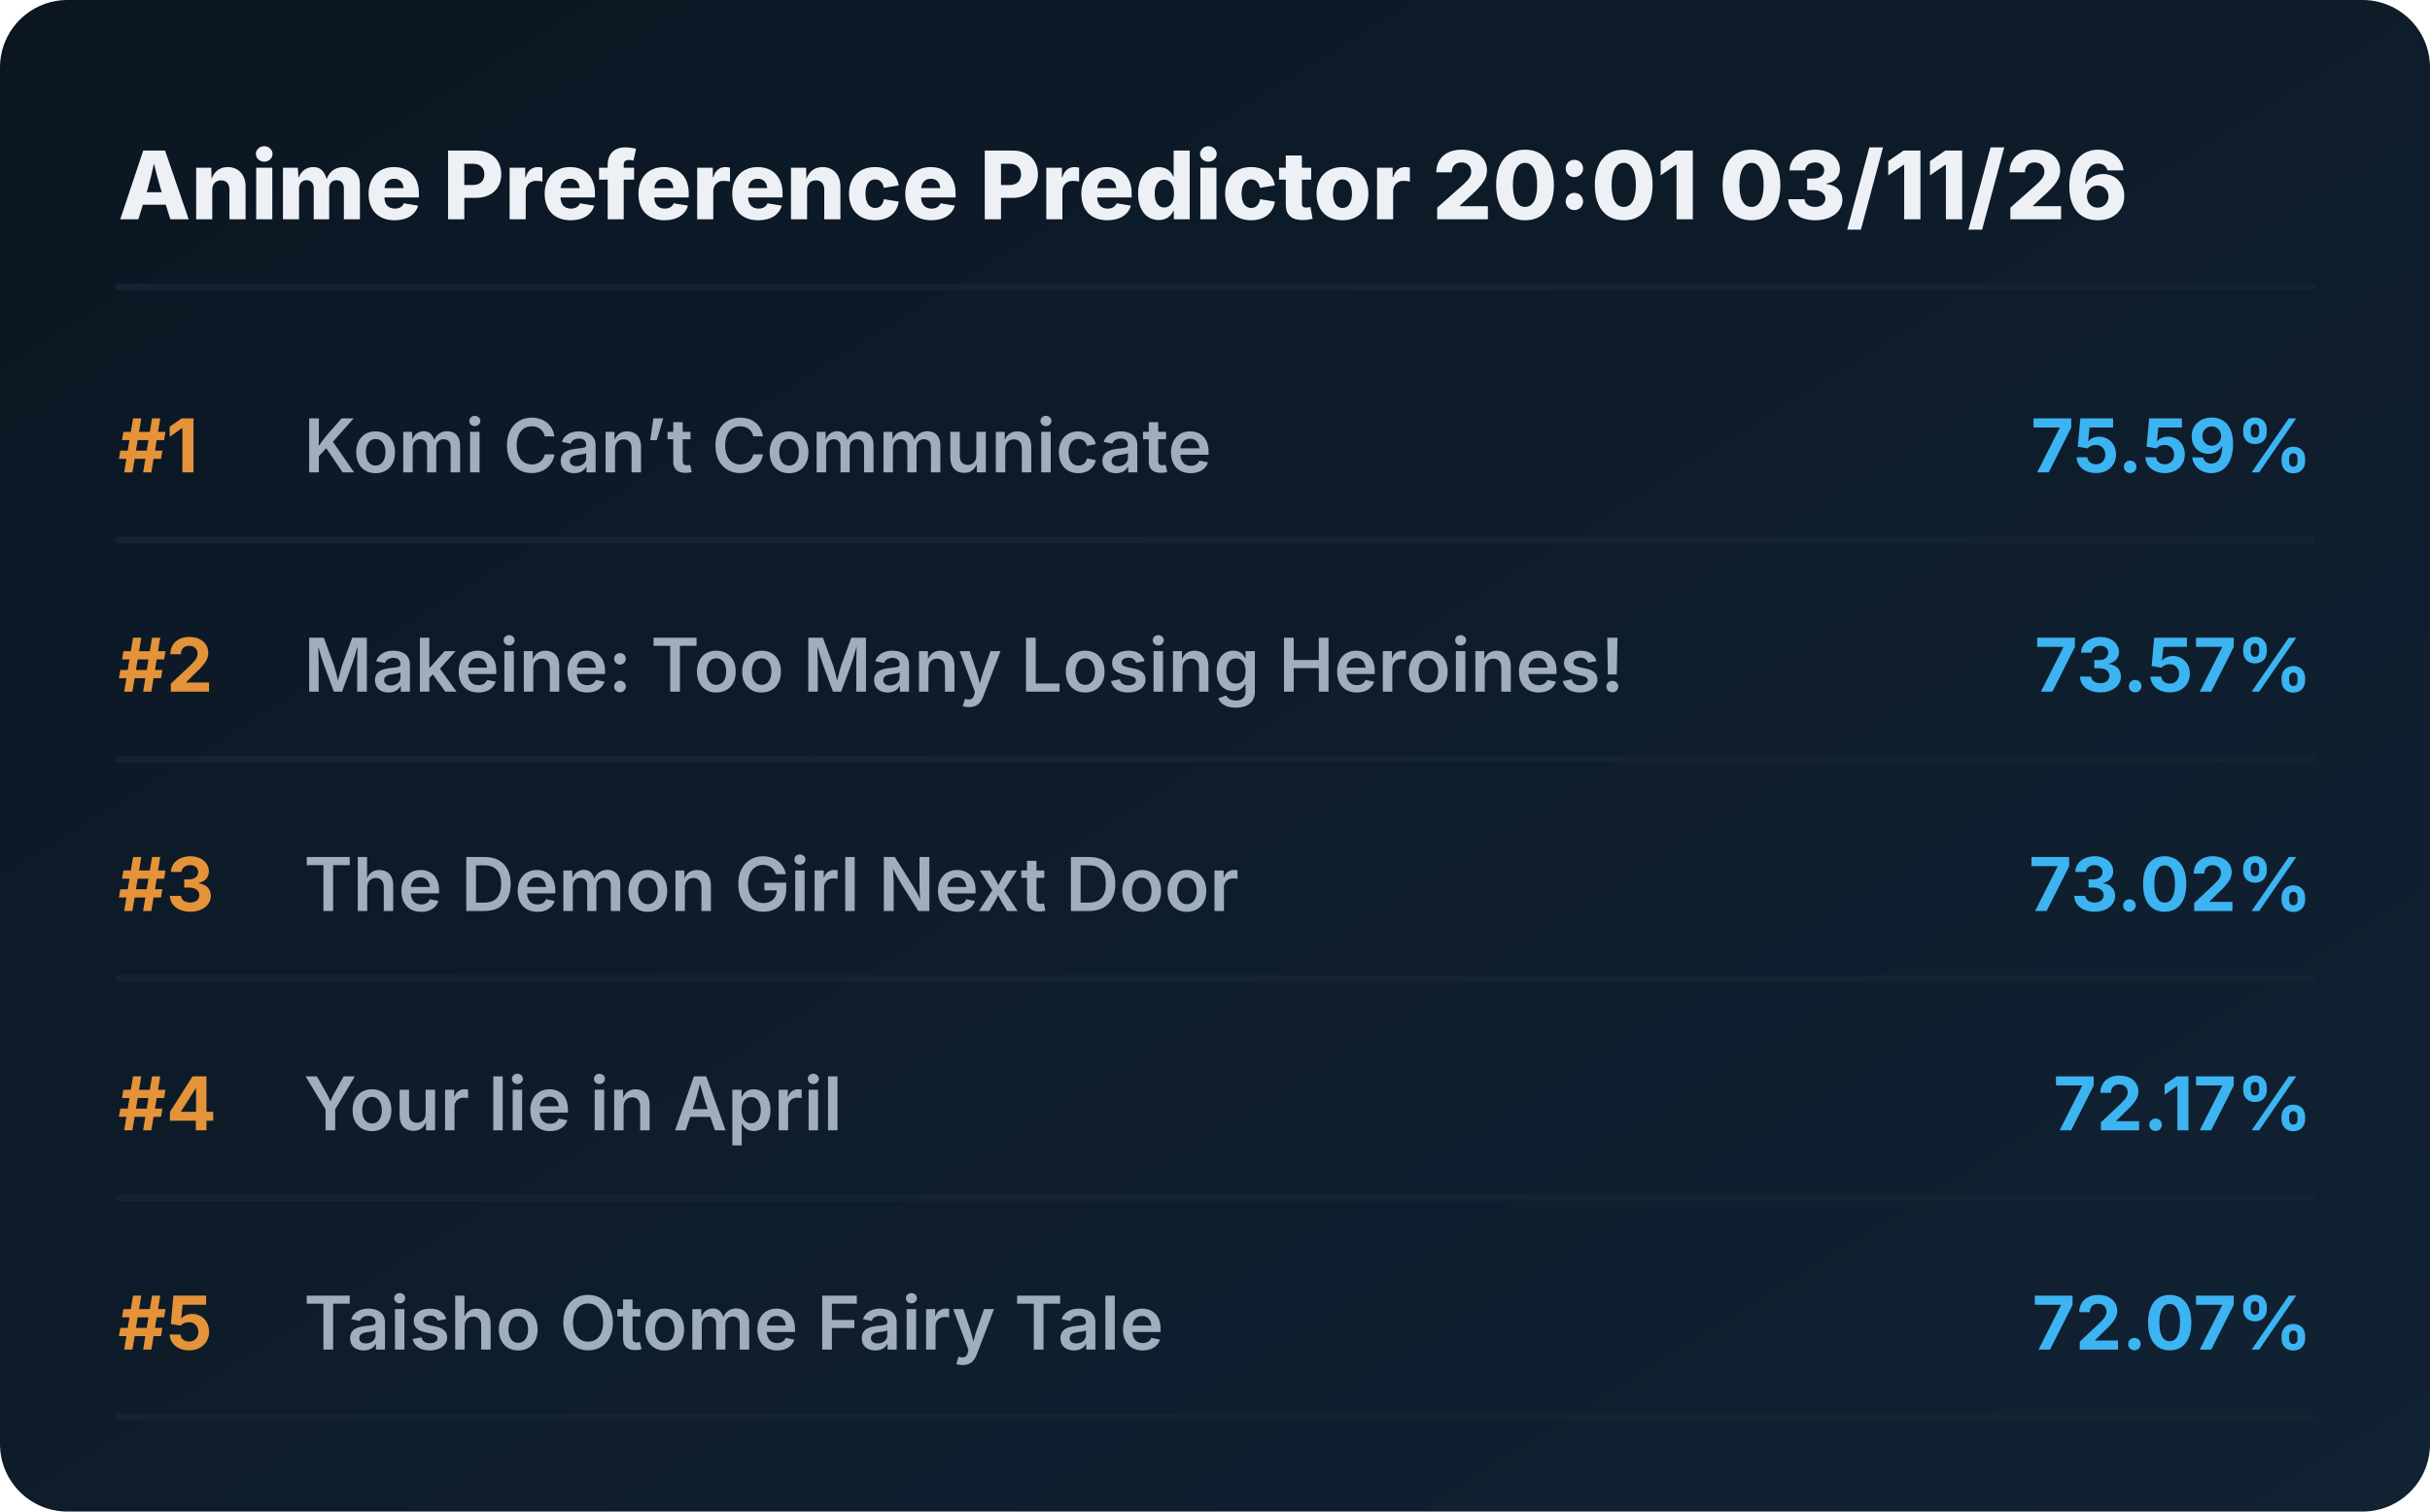
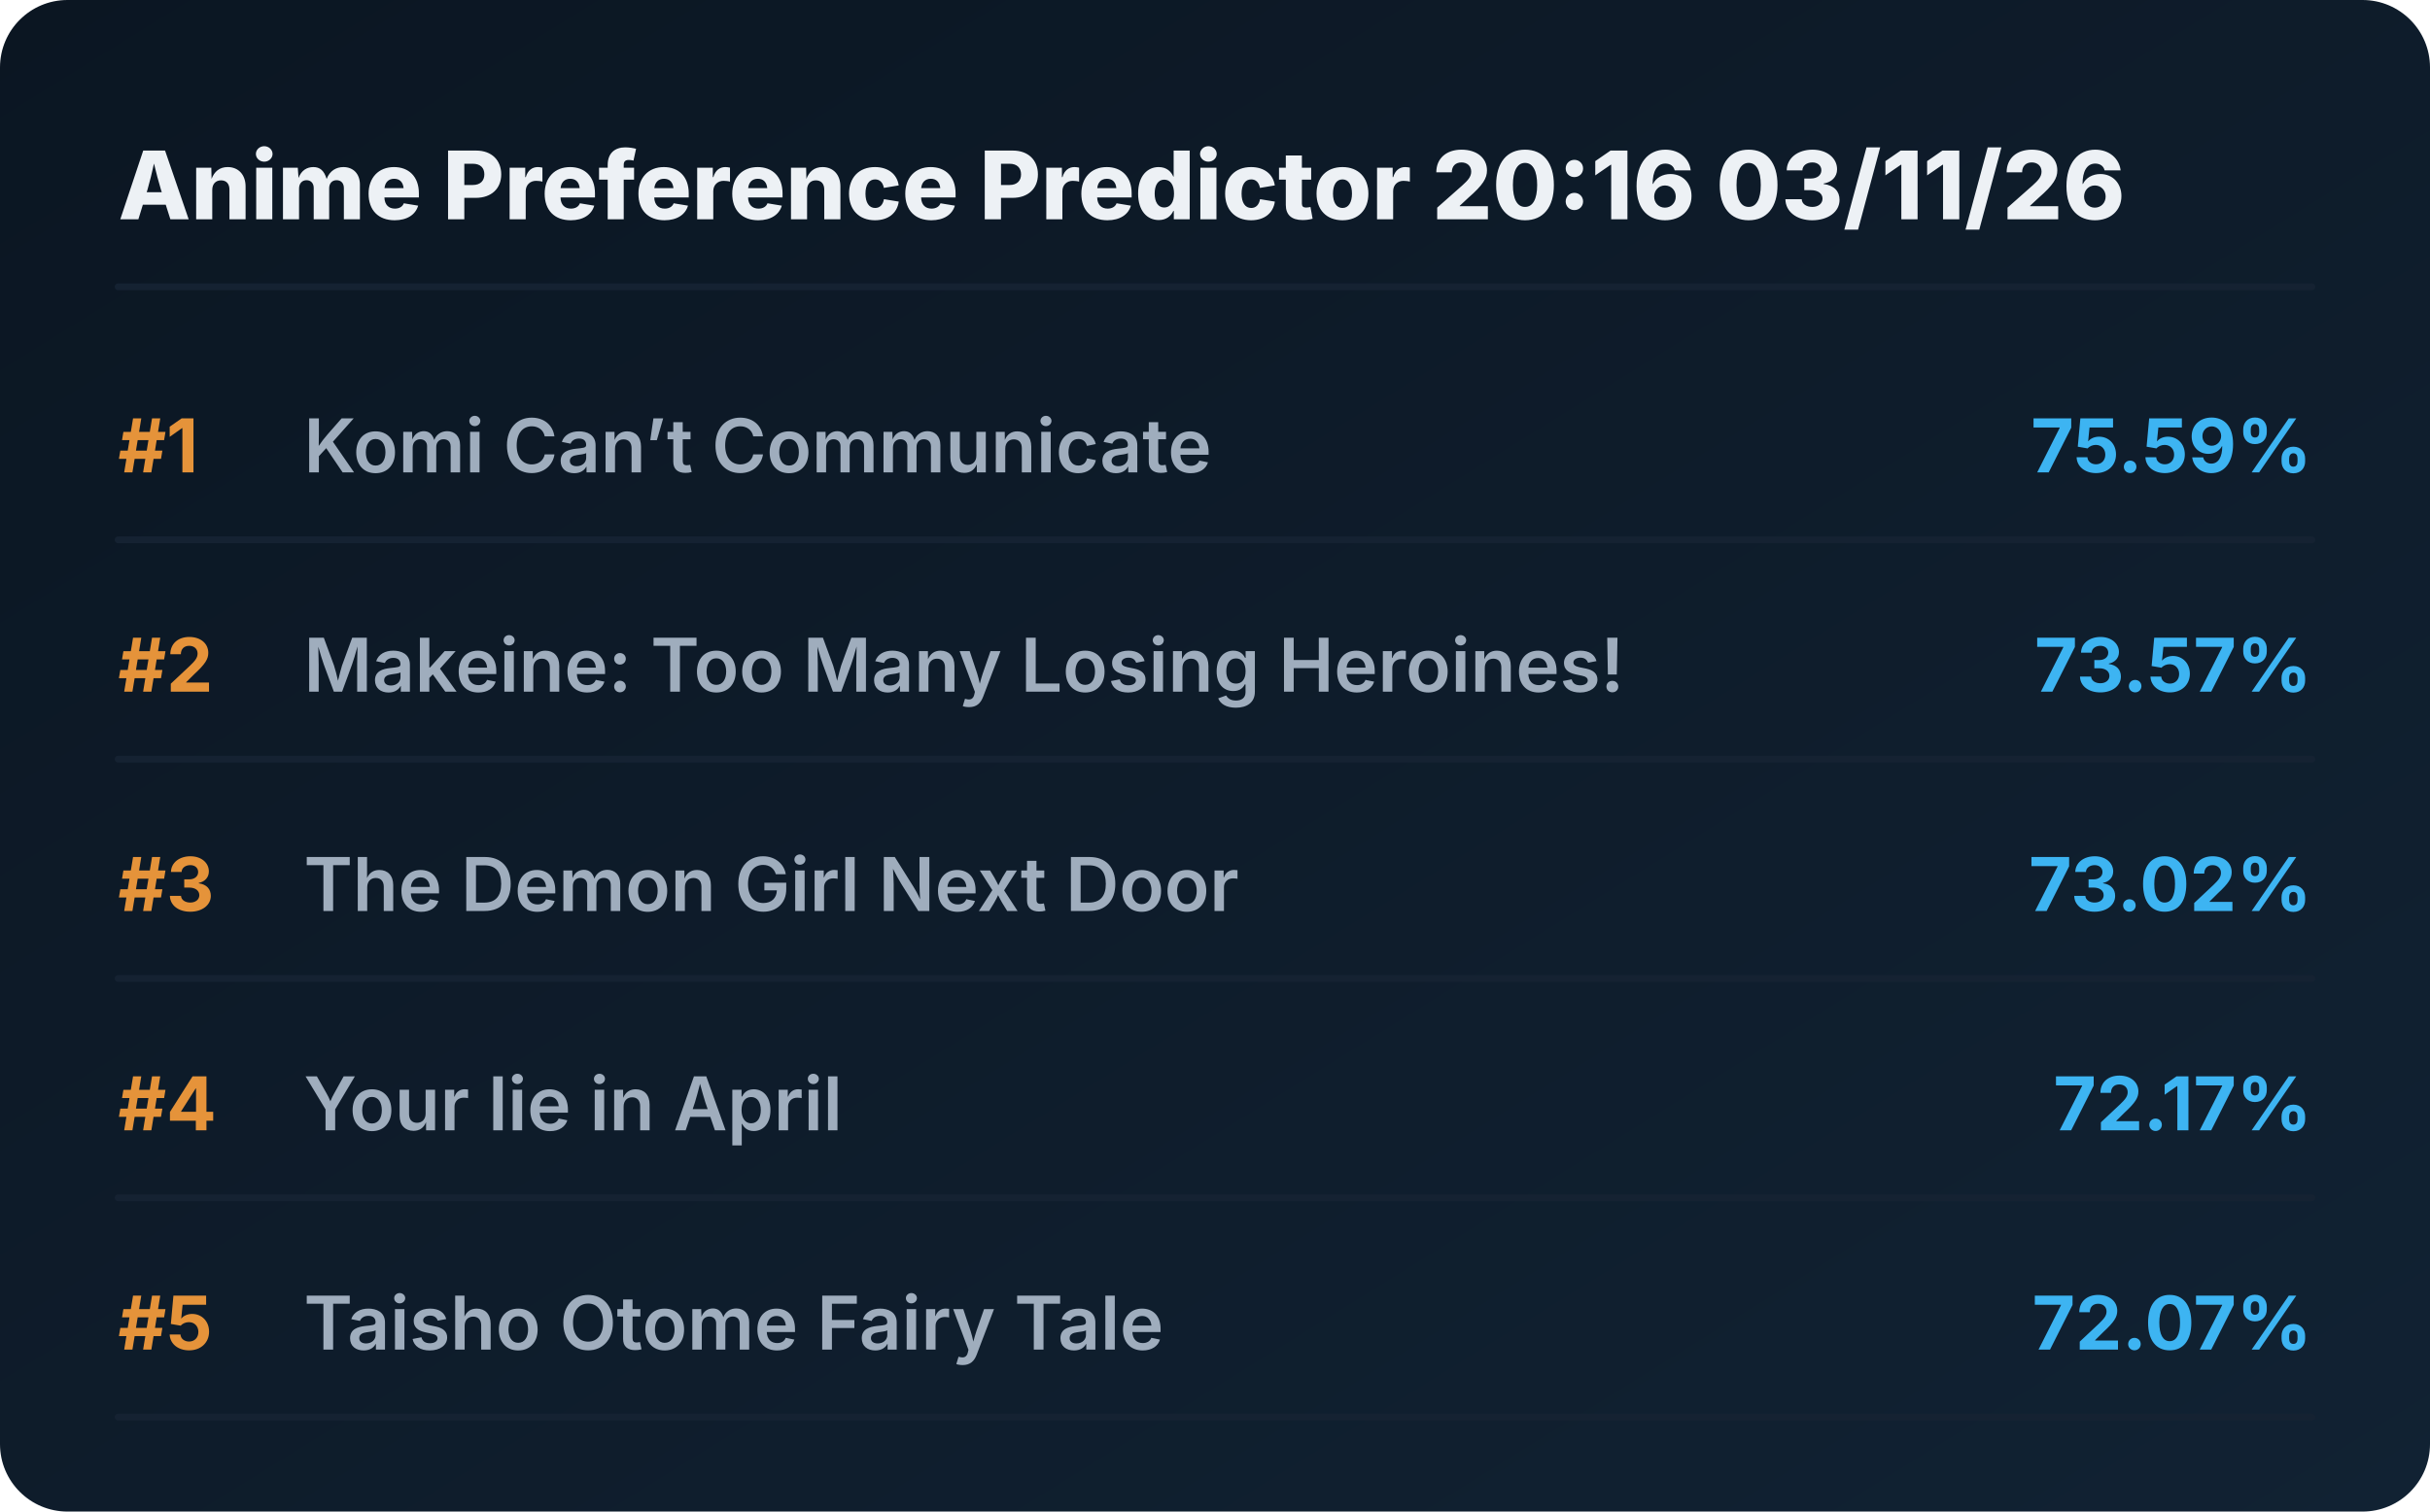
<svg xmlns="http://www.w3.org/2000/svg" viewBox="0 0 720 448" preserveAspectRatio="xMidYMid meet" style="width: 100%; height: auto; max-width: 720px;">
  <defs>
    <linearGradient id="boxGrad" x1="0%" y1="0%" x2="100%" y2="100%">
      <stop offset="0%" stop-color="#0b1622" />
      <stop offset="100%" stop-color="#112233" />
    </linearGradient>
    <clipPath id="titleClip">
      <rect x="90" y="0" width="510" height="100%" />
    </clipPath>
  </defs>
  <style>
    .bg { fill: url(#boxGrad); rx: 20px; }
    .header { font-family: 'Overpass', 'Inter', system-ui, sans-serif; font-weight: 800; font-size: 28px; fill: #edf1f5; }
    .rank { font-family: 'Overpass', 'Inter', system-ui, sans-serif; font-weight: 700; font-size: 22px; fill: #e5933a; }
    .title { font-family: 'Overpass', 'Inter', system-ui, sans-serif; font-weight: 600; font-size: 22px; fill: #9fadbd; }
    .score { font-family: 'Overpass', 'Inter', system-ui, sans-serif; font-weight: 700; font-size: 22px; fill: #3db4f2; }
    .line { stroke: #152232; stroke-width: 2; stroke-linecap: round; }
  </style>
  <rect class="bg" width="720" height="448" />
-   <text x="35" y="65" class="header">Anime Preference Predictor 20:01 03/11/26</text>
+   <text x="35" y="65" class="header">Anime Preference Predictor 20:16 03/11/26</text>
  <line x1="35" y1="85" x2="685" y2="85" class="line" />
  <g transform="translate(0, 0)">
    <text x="35" y="140" class="rank">#1</text>
    <text x="90" y="140" class="title">Komi Can’t Communicate</text>
    <text x="685" y="140" class="score" text-anchor="end">75.59%</text>
    <line x1="35" y1="160" x2="685" y2="160" class="line" />
  </g>
  <g transform="translate(0, 65)">
    <text x="35" y="140" class="rank">#2</text>
    <text x="90" y="140" class="title">Makeine: Too Many Losing Heroines!</text>
    <text x="685" y="140" class="score" text-anchor="end">73.57%</text>
    <line x1="35" y1="160" x2="685" y2="160" class="line" />
  </g>
  <g transform="translate(0, 130)">
    <text x="35" y="140" class="rank">#3</text>
    <text x="90" y="140" class="title">The Demon Girl Next Door</text>
    <text x="685" y="140" class="score" text-anchor="end">73.02%</text>
    <line x1="35" y1="160" x2="685" y2="160" class="line" />
  </g>
  <g transform="translate(0, 195)">
    <text x="35" y="140" class="rank">#4</text>
    <text x="90" y="140" class="title">Your lie in April</text>
    <text x="685" y="140" class="score" text-anchor="end">72.17%</text>
    <line x1="35" y1="160" x2="685" y2="160" class="line" />
  </g>
  <g transform="translate(0, 260)">
    <text x="35" y="140" class="rank">#5</text>
    <text x="90" y="140" class="title">Taisho Otome Fairy Tale</text>
    <text x="685" y="140" class="score" text-anchor="end">72.07%</text>
    <line x1="35" y1="160" x2="685" y2="160" class="line" />
  </g>
</svg>
